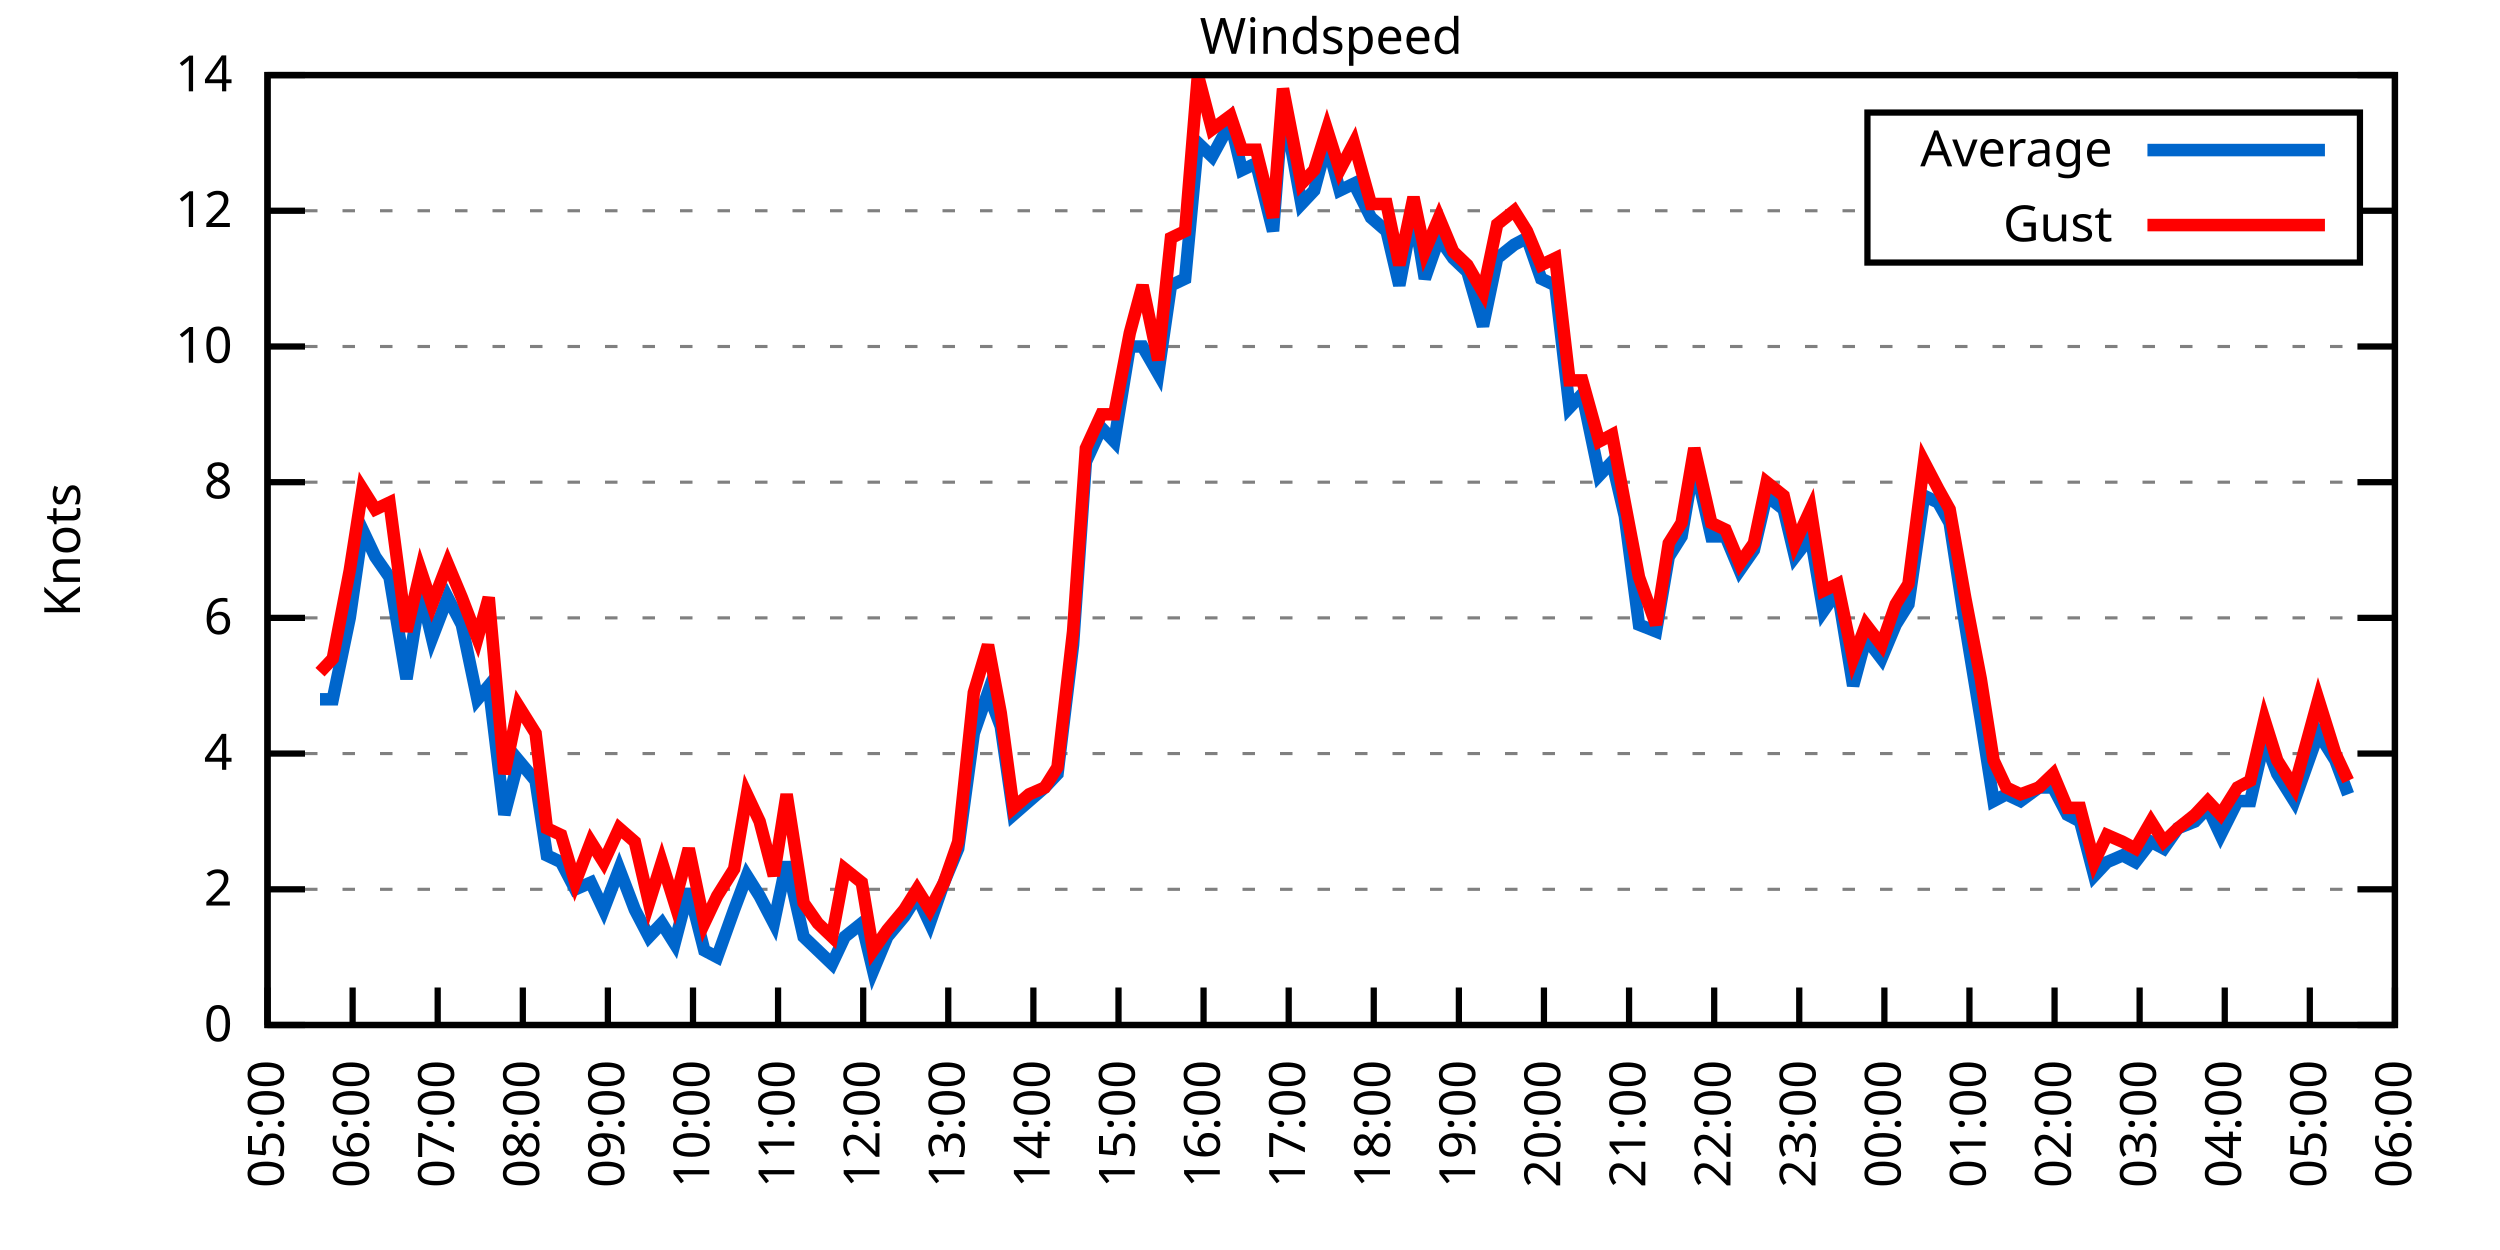
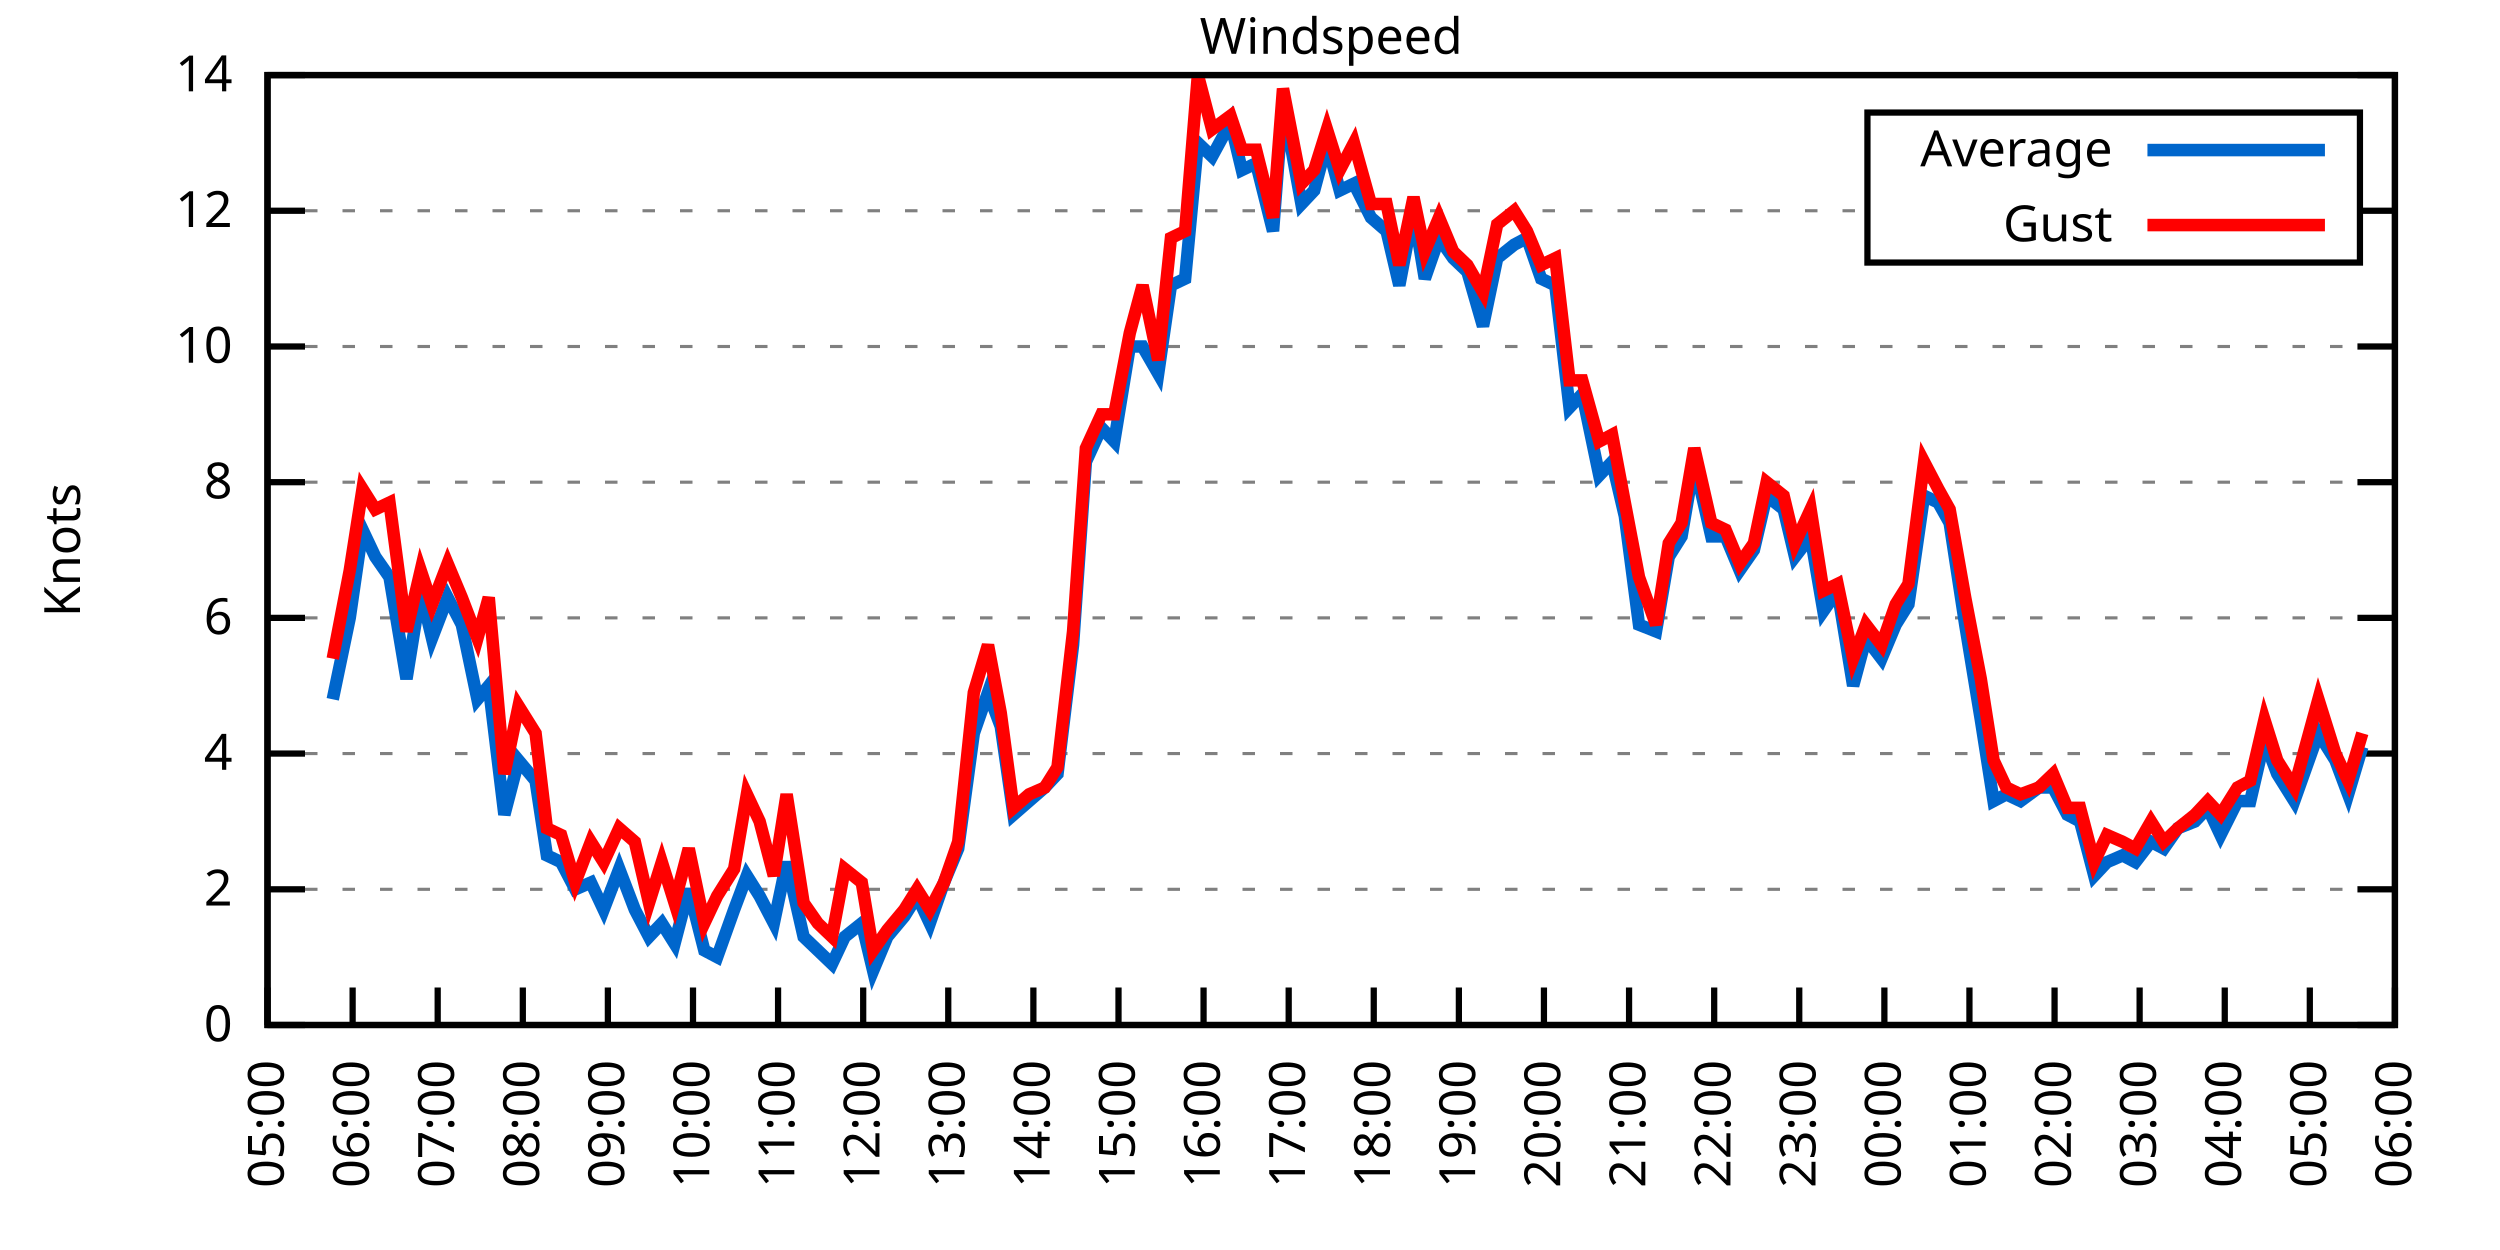
<svg xmlns="http://www.w3.org/2000/svg" xmlns:xlink="http://www.w3.org/1999/xlink" width="400" height="200" viewBox="0 0 400 200">
  <g id="gnuplot_canvas">
    <rect x="0" y="0" width="400" height="200" fill="none" />
    <defs>
      <circle id="gpDot" r="0.5" stroke-width="0.5" stroke="currentColor" />
      <path id="gpPt0" stroke-width="0.333" stroke="currentColor" d="M-1,0 h2 M0,-1 v2" />
      <path id="gpPt1" stroke-width="0.333" stroke="currentColor" d="M-1,-1 L1,1 M1,-1 L-1,1" />
      <path id="gpPt2" stroke-width="0.333" stroke="currentColor" d="M-1,0 L1,0 M0,-1 L0,1 M-1,-1 L1,1 M-1,1 L1,-1" />
      <rect id="gpPt3" stroke-width="0.333" stroke="currentColor" x="-1" y="-1" width="2" height="2" />
      <rect id="gpPt4" stroke-width="0.333" stroke="currentColor" fill="currentColor" x="-1" y="-1" width="2" height="2" />
      <circle id="gpPt5" stroke-width="0.333" stroke="currentColor" cx="0" cy="0" r="1" />
      <use xlink:href="#gpPt5" id="gpPt6" fill="currentColor" stroke="none" />
      <path id="gpPt7" stroke-width="0.333" stroke="currentColor" d="M0,-1.33 L-1.33,0.67 L1.33,0.67 z" />
      <use xlink:href="#gpPt7" id="gpPt8" fill="currentColor" stroke="none" />
      <use xlink:href="#gpPt7" id="gpPt9" stroke="currentColor" transform="rotate(180)" />
      <use xlink:href="#gpPt9" id="gpPt10" fill="currentColor" stroke="none" />
      <use xlink:href="#gpPt3" id="gpPt11" stroke="currentColor" transform="rotate(45)" />
      <use xlink:href="#gpPt11" id="gpPt12" fill="currentColor" stroke="none" />
      <path id="gpPt13" stroke-width="0.333" stroke="currentColor" d="M0,1.330 L1.265,0.411 L0.782,-1.067 L-0.782,-1.076 L-1.265,0.411 z" />
      <use xlink:href="#gpPt13" id="gpPt14" fill="currentColor" stroke="none" />
      <filter id="textbox" filterUnits="objectBoundingBox" x="0" y="0" height="1" width="1">
        <feFlood flood-color="white" flood-opacity="1" result="bgnd" />
        <feComposite in="SourceGraphic" in2="bgnd" operator="atop" />
      </filter>
      <filter id="greybox" filterUnits="objectBoundingBox" x="0" y="0" height="1" width="1">
        <feFlood flood-color="lightgrey" flood-opacity="1" result="grey" />
        <feComposite in="SourceGraphic" in2="grey" operator="atop" />
      </filter>
    </defs>
    <g fill="none" color="white" stroke="currentColor" stroke-width="1.00" stroke-linecap="butt" stroke-linejoin="miter">
</g>
    <g fill="none" color="black" stroke="currentColor" stroke-width="1.00" stroke-linecap="butt" stroke-linejoin="miter">
      <g stroke="none" shape-rendering="crispEdges">
        <polygon fill="rgb(255, 255, 255)" points="42.80,164.00 383.18,164.00 383.18,12.02 42.80,12.02 " />
      </g>
    </g>
    <g fill="none" color="black" stroke="currentColor" stroke-width="1.00" stroke-linecap="butt" stroke-linejoin="miter">
</g>
    <g fill="none" color="black" stroke="black" stroke-width="0.50" stroke-linecap="butt" stroke-linejoin="miter">
</g>
    <g fill="none" color="gray" stroke="currentColor" stroke-width="0.50" stroke-linecap="butt" stroke-linejoin="miter">
      <path stroke="gray" stroke-dasharray="2,4" class="gridline" d="M42.80,164.00 L383.19,164.00  " />
    </g>
    <g fill="none" color="gray" stroke="gray" stroke-width="1.00" stroke-linecap="butt" stroke-linejoin="miter">
</g>
    <g fill="none" color="black" stroke="currentColor" stroke-width="1.00" stroke-linecap="butt" stroke-linejoin="miter">
      <path stroke="black" d="M42.80,164.00 L48.80,164.00 M383.19,164.00 L377.19,164.00  " />
      <g transform="translate(37.20,166.60)" stroke="none" fill="black" font-family="Sans" font-size="8.00" text-anchor="end">
        <text>
          <tspan font-family="Sans"> 0</tspan>
        </text>
      </g>
    </g>
    <g fill="none" color="black" stroke="currentColor" stroke-width="1.00" stroke-linecap="butt" stroke-linejoin="miter">
</g>
    <g fill="none" color="black" stroke="black" stroke-width="0.50" stroke-linecap="butt" stroke-linejoin="miter">
</g>
    <g fill="none" color="gray" stroke="currentColor" stroke-width="0.50" stroke-linecap="butt" stroke-linejoin="miter">
      <path stroke="gray" stroke-dasharray="2,4" class="gridline" d="M42.80,142.29 L383.19,142.29  " />
    </g>
    <g fill="none" color="gray" stroke="gray" stroke-width="1.00" stroke-linecap="butt" stroke-linejoin="miter">
</g>
    <g fill="none" color="black" stroke="currentColor" stroke-width="1.00" stroke-linecap="butt" stroke-linejoin="miter">
      <path stroke="black" d="M42.80,142.29 L48.80,142.29 M383.19,142.29 L377.19,142.29  " />
      <g transform="translate(37.20,144.89)" stroke="none" fill="black" font-family="Sans" font-size="8.00" text-anchor="end">
        <text>
          <tspan font-family="Sans"> 2</tspan>
        </text>
      </g>
    </g>
    <g fill="none" color="black" stroke="currentColor" stroke-width="1.00" stroke-linecap="butt" stroke-linejoin="miter">
</g>
    <g fill="none" color="black" stroke="black" stroke-width="0.50" stroke-linecap="butt" stroke-linejoin="miter">
</g>
    <g fill="none" color="gray" stroke="currentColor" stroke-width="0.50" stroke-linecap="butt" stroke-linejoin="miter">
      <path stroke="gray" stroke-dasharray="2,4" class="gridline" d="M42.80,120.57 L383.19,120.57  " />
    </g>
    <g fill="none" color="gray" stroke="gray" stroke-width="1.00" stroke-linecap="butt" stroke-linejoin="miter">
</g>
    <g fill="none" color="black" stroke="currentColor" stroke-width="1.00" stroke-linecap="butt" stroke-linejoin="miter">
      <path stroke="black" d="M42.80,120.57 L48.80,120.57 M383.19,120.57 L377.19,120.57  " />
      <g transform="translate(37.20,123.17)" stroke="none" fill="black" font-family="Sans" font-size="8.00" text-anchor="end">
        <text>
          <tspan font-family="Sans"> 4</tspan>
        </text>
      </g>
    </g>
    <g fill="none" color="black" stroke="currentColor" stroke-width="1.00" stroke-linecap="butt" stroke-linejoin="miter">
</g>
    <g fill="none" color="black" stroke="black" stroke-width="0.50" stroke-linecap="butt" stroke-linejoin="miter">
</g>
    <g fill="none" color="gray" stroke="currentColor" stroke-width="0.50" stroke-linecap="butt" stroke-linejoin="miter">
      <path stroke="gray" stroke-dasharray="2,4" class="gridline" d="M42.80,98.86 L383.19,98.86  " />
    </g>
    <g fill="none" color="gray" stroke="gray" stroke-width="1.00" stroke-linecap="butt" stroke-linejoin="miter">
</g>
    <g fill="none" color="black" stroke="currentColor" stroke-width="1.00" stroke-linecap="butt" stroke-linejoin="miter">
      <path stroke="black" d="M42.80,98.86 L48.80,98.86 M383.19,98.86 L377.19,98.86  " />
      <g transform="translate(37.20,101.46)" stroke="none" fill="black" font-family="Sans" font-size="8.00" text-anchor="end">
        <text>
          <tspan font-family="Sans"> 6</tspan>
        </text>
      </g>
    </g>
    <g fill="none" color="black" stroke="currentColor" stroke-width="1.00" stroke-linecap="butt" stroke-linejoin="miter">
</g>
    <g fill="none" color="black" stroke="black" stroke-width="0.50" stroke-linecap="butt" stroke-linejoin="miter">
</g>
    <g fill="none" color="gray" stroke="currentColor" stroke-width="0.50" stroke-linecap="butt" stroke-linejoin="miter">
      <path stroke="gray" stroke-dasharray="2,4" class="gridline" d="M42.80,77.15 L383.19,77.15  " />
    </g>
    <g fill="none" color="gray" stroke="gray" stroke-width="1.00" stroke-linecap="butt" stroke-linejoin="miter">
</g>
    <g fill="none" color="black" stroke="currentColor" stroke-width="1.00" stroke-linecap="butt" stroke-linejoin="miter">
      <path stroke="black" d="M42.80,77.15 L48.80,77.15 M383.19,77.15 L377.19,77.15  " />
      <g transform="translate(37.20,79.75)" stroke="none" fill="black" font-family="Sans" font-size="8.00" text-anchor="end">
        <text>
          <tspan font-family="Sans"> 8</tspan>
        </text>
      </g>
    </g>
    <g fill="none" color="black" stroke="currentColor" stroke-width="1.00" stroke-linecap="butt" stroke-linejoin="miter">
</g>
    <g fill="none" color="black" stroke="black" stroke-width="0.50" stroke-linecap="butt" stroke-linejoin="miter">
</g>
    <g fill="none" color="gray" stroke="currentColor" stroke-width="0.50" stroke-linecap="butt" stroke-linejoin="miter">
      <path stroke="gray" stroke-dasharray="2,4" class="gridline" d="M42.80,55.44 L383.19,55.44  " />
    </g>
    <g fill="none" color="gray" stroke="gray" stroke-width="1.00" stroke-linecap="butt" stroke-linejoin="miter">
</g>
    <g fill="none" color="black" stroke="currentColor" stroke-width="1.00" stroke-linecap="butt" stroke-linejoin="miter">
      <path stroke="black" d="M42.80,55.44 L48.80,55.44 M383.19,55.44 L377.19,55.44  " />
      <g transform="translate(37.20,58.04)" stroke="none" fill="black" font-family="Sans" font-size="8.00" text-anchor="end">
        <text>
          <tspan font-family="Sans"> 10</tspan>
        </text>
      </g>
    </g>
    <g fill="none" color="black" stroke="currentColor" stroke-width="1.00" stroke-linecap="butt" stroke-linejoin="miter">
</g>
    <g fill="none" color="black" stroke="black" stroke-width="0.50" stroke-linecap="butt" stroke-linejoin="miter">
</g>
    <g fill="none" color="gray" stroke="currentColor" stroke-width="0.50" stroke-linecap="butt" stroke-linejoin="miter">
      <path stroke="gray" stroke-dasharray="2,4" class="gridline" d="M42.80,33.72 L298.79,33.72 M377.59,33.72 L383.19,33.72  " />
    </g>
    <g fill="none" color="gray" stroke="gray" stroke-width="1.00" stroke-linecap="butt" stroke-linejoin="miter">
</g>
    <g fill="none" color="black" stroke="currentColor" stroke-width="1.00" stroke-linecap="butt" stroke-linejoin="miter">
      <path stroke="black" d="M42.80,33.72 L48.80,33.72 M383.19,33.72 L377.19,33.72  " />
      <g transform="translate(37.20,36.32)" stroke="none" fill="black" font-family="Sans" font-size="8.00" text-anchor="end">
        <text>
          <tspan font-family="Sans"> 12</tspan>
        </text>
      </g>
    </g>
    <g fill="none" color="black" stroke="currentColor" stroke-width="1.00" stroke-linecap="butt" stroke-linejoin="miter">
</g>
    <g fill="none" color="black" stroke="black" stroke-width="0.50" stroke-linecap="butt" stroke-linejoin="miter">
</g>
    <g fill="none" color="gray" stroke="currentColor" stroke-width="0.50" stroke-linecap="butt" stroke-linejoin="miter">
      <path stroke="gray" stroke-dasharray="2,4" class="gridline" d="M42.80,12.01 L383.19,12.01  " />
    </g>
    <g fill="none" color="gray" stroke="gray" stroke-width="1.00" stroke-linecap="butt" stroke-linejoin="miter">
</g>
    <g fill="none" color="black" stroke="currentColor" stroke-width="1.00" stroke-linecap="butt" stroke-linejoin="miter">
      <path stroke="black" d="M42.80,12.01 L48.80,12.01 M383.19,12.01 L377.19,12.01  " />
      <g transform="translate(37.20,14.61)" stroke="none" fill="black" font-family="Sans" font-size="8.00" text-anchor="end">
        <text>
          <tspan font-family="Sans"> 14</tspan>
        </text>
      </g>
    </g>
    <g fill="none" color="black" stroke="currentColor" stroke-width="1.00" stroke-linecap="butt" stroke-linejoin="miter">
      <path stroke="black" d="M42.80,164.00 L42.80,158.00  " />
      <g transform="translate(45.40,169.60) rotate(270.00)" stroke="none" fill="black" font-family="Sans" font-size="8.00" text-anchor="end">
        <text>
          <tspan font-family="Sans">05:00</tspan>
        </text>
      </g>
    </g>
    <g fill="none" color="black" stroke="currentColor" stroke-width="1.00" stroke-linecap="butt" stroke-linejoin="miter">
      <path stroke="black" d="M56.42,164.00 L56.42,158.00  " />
      <g transform="translate(59.02,169.60) rotate(270.00)" stroke="none" fill="black" font-family="Sans" font-size="8.00" text-anchor="end">
        <text>
          <tspan font-family="Sans">06:00</tspan>
        </text>
      </g>
    </g>
    <g fill="none" color="black" stroke="currentColor" stroke-width="1.00" stroke-linecap="butt" stroke-linejoin="miter">
      <path stroke="black" d="M70.03,164.00 L70.03,158.00  " />
      <g transform="translate(72.63,169.60) rotate(270.00)" stroke="none" fill="black" font-family="Sans" font-size="8.00" text-anchor="end">
        <text>
          <tspan font-family="Sans">07:00</tspan>
        </text>
      </g>
    </g>
    <g fill="none" color="black" stroke="currentColor" stroke-width="1.00" stroke-linecap="butt" stroke-linejoin="miter">
      <path stroke="black" d="M83.65,164.00 L83.65,158.00  " />
      <g transform="translate(86.25,169.60) rotate(270.00)" stroke="none" fill="black" font-family="Sans" font-size="8.00" text-anchor="end">
        <text>
          <tspan font-family="Sans">08:00</tspan>
        </text>
      </g>
    </g>
    <g fill="none" color="black" stroke="currentColor" stroke-width="1.00" stroke-linecap="butt" stroke-linejoin="miter">
      <path stroke="black" d="M97.26,164.00 L97.26,158.00  " />
      <g transform="translate(99.86,169.60) rotate(270.00)" stroke="none" fill="black" font-family="Sans" font-size="8.00" text-anchor="end">
        <text>
          <tspan font-family="Sans">09:00</tspan>
        </text>
      </g>
    </g>
    <g fill="none" color="black" stroke="currentColor" stroke-width="1.00" stroke-linecap="butt" stroke-linejoin="miter">
      <path stroke="black" d="M110.88,164.00 L110.88,158.00  " />
      <g transform="translate(113.48,169.60) rotate(270.00)" stroke="none" fill="black" font-family="Sans" font-size="8.00" text-anchor="end">
        <text>
          <tspan font-family="Sans">10:00</tspan>
        </text>
      </g>
    </g>
    <g fill="none" color="black" stroke="currentColor" stroke-width="1.00" stroke-linecap="butt" stroke-linejoin="miter">
      <path stroke="black" d="M124.49,164.00 L124.49,158.00  " />
      <g transform="translate(127.09,169.60) rotate(270.00)" stroke="none" fill="black" font-family="Sans" font-size="8.00" text-anchor="end">
        <text>
          <tspan font-family="Sans">11:00</tspan>
        </text>
      </g>
    </g>
    <g fill="none" color="black" stroke="currentColor" stroke-width="1.00" stroke-linecap="butt" stroke-linejoin="miter">
      <path stroke="black" d="M138.11,164.00 L138.11,158.00  " />
      <g transform="translate(140.71,169.60) rotate(270.00)" stroke="none" fill="black" font-family="Sans" font-size="8.00" text-anchor="end">
        <text>
          <tspan font-family="Sans">12:00</tspan>
        </text>
      </g>
    </g>
    <g fill="none" color="black" stroke="currentColor" stroke-width="1.00" stroke-linecap="butt" stroke-linejoin="miter">
      <path stroke="black" d="M151.72,164.00 L151.72,158.00  " />
      <g transform="translate(154.32,169.60) rotate(270.00)" stroke="none" fill="black" font-family="Sans" font-size="8.00" text-anchor="end">
        <text>
          <tspan font-family="Sans">13:00</tspan>
        </text>
      </g>
    </g>
    <g fill="none" color="black" stroke="currentColor" stroke-width="1.00" stroke-linecap="butt" stroke-linejoin="miter">
      <path stroke="black" d="M165.34,164.00 L165.34,158.00  " />
      <g transform="translate(167.94,169.60) rotate(270.00)" stroke="none" fill="black" font-family="Sans" font-size="8.00" text-anchor="end">
        <text>
          <tspan font-family="Sans">14:00</tspan>
        </text>
      </g>
    </g>
    <g fill="none" color="black" stroke="currentColor" stroke-width="1.00" stroke-linecap="butt" stroke-linejoin="miter">
      <path stroke="black" d="M178.96,164.00 L178.96,158.00  " />
      <g transform="translate(181.56,169.60) rotate(270.00)" stroke="none" fill="black" font-family="Sans" font-size="8.00" text-anchor="end">
        <text>
          <tspan font-family="Sans">15:00</tspan>
        </text>
      </g>
    </g>
    <g fill="none" color="black" stroke="currentColor" stroke-width="1.00" stroke-linecap="butt" stroke-linejoin="miter">
      <path stroke="black" d="M192.57,164.00 L192.57,158.00  " />
      <g transform="translate(195.17,169.60) rotate(270.00)" stroke="none" fill="black" font-family="Sans" font-size="8.00" text-anchor="end">
        <text>
          <tspan font-family="Sans">16:00</tspan>
        </text>
      </g>
    </g>
    <g fill="none" color="black" stroke="currentColor" stroke-width="1.00" stroke-linecap="butt" stroke-linejoin="miter">
      <path stroke="black" d="M206.19,164.00 L206.19,158.00  " />
      <g transform="translate(208.79,169.60) rotate(270.00)" stroke="none" fill="black" font-family="Sans" font-size="8.00" text-anchor="end">
        <text>
          <tspan font-family="Sans">17:00</tspan>
        </text>
      </g>
    </g>
    <g fill="none" color="black" stroke="currentColor" stroke-width="1.00" stroke-linecap="butt" stroke-linejoin="miter">
      <path stroke="black" d="M219.80,164.00 L219.80,158.00  " />
      <g transform="translate(222.40,169.60) rotate(270.00)" stroke="none" fill="black" font-family="Sans" font-size="8.00" text-anchor="end">
        <text>
          <tspan font-family="Sans">18:00</tspan>
        </text>
      </g>
    </g>
    <g fill="none" color="black" stroke="currentColor" stroke-width="1.00" stroke-linecap="butt" stroke-linejoin="miter">
      <path stroke="black" d="M233.42,164.00 L233.42,158.00  " />
      <g transform="translate(236.02,169.60) rotate(270.00)" stroke="none" fill="black" font-family="Sans" font-size="8.00" text-anchor="end">
        <text>
          <tspan font-family="Sans">19:00</tspan>
        </text>
      </g>
    </g>
    <g fill="none" color="black" stroke="currentColor" stroke-width="1.00" stroke-linecap="butt" stroke-linejoin="miter">
      <path stroke="black" d="M247.03,164.00 L247.03,158.00  " />
      <g transform="translate(249.63,169.60) rotate(270.00)" stroke="none" fill="black" font-family="Sans" font-size="8.00" text-anchor="end">
        <text>
          <tspan font-family="Sans">20:00</tspan>
        </text>
      </g>
    </g>
    <g fill="none" color="black" stroke="currentColor" stroke-width="1.00" stroke-linecap="butt" stroke-linejoin="miter">
      <path stroke="black" d="M260.65,164.00 L260.65,158.00  " />
      <g transform="translate(263.25,169.60) rotate(270.00)" stroke="none" fill="black" font-family="Sans" font-size="8.00" text-anchor="end">
        <text>
          <tspan font-family="Sans">21:00</tspan>
        </text>
      </g>
    </g>
    <g fill="none" color="black" stroke="currentColor" stroke-width="1.00" stroke-linecap="butt" stroke-linejoin="miter">
      <path stroke="black" d="M274.27,164.00 L274.27,158.00  " />
      <g transform="translate(276.87,169.60) rotate(270.00)" stroke="none" fill="black" font-family="Sans" font-size="8.00" text-anchor="end">
        <text>
          <tspan font-family="Sans">22:00</tspan>
        </text>
      </g>
    </g>
    <g fill="none" color="black" stroke="currentColor" stroke-width="1.00" stroke-linecap="butt" stroke-linejoin="miter">
      <path stroke="black" d="M287.88,164.00 L287.88,158.00  " />
      <g transform="translate(290.48,169.60) rotate(270.00)" stroke="none" fill="black" font-family="Sans" font-size="8.00" text-anchor="end">
        <text>
          <tspan font-family="Sans">23:00</tspan>
        </text>
      </g>
    </g>
    <g fill="none" color="black" stroke="currentColor" stroke-width="1.00" stroke-linecap="butt" stroke-linejoin="miter">
      <path stroke="black" d="M301.50,164.00 L301.50,158.00  " />
      <g transform="translate(304.10,169.60) rotate(270.00)" stroke="none" fill="black" font-family="Sans" font-size="8.00" text-anchor="end">
        <text>
          <tspan font-family="Sans">00:00</tspan>
        </text>
      </g>
    </g>
    <g fill="none" color="black" stroke="currentColor" stroke-width="1.00" stroke-linecap="butt" stroke-linejoin="miter">
      <path stroke="black" d="M315.11,164.00 L315.11,158.00  " />
      <g transform="translate(317.71,169.60) rotate(270.00)" stroke="none" fill="black" font-family="Sans" font-size="8.00" text-anchor="end">
        <text>
          <tspan font-family="Sans">01:00</tspan>
        </text>
      </g>
    </g>
    <g fill="none" color="black" stroke="currentColor" stroke-width="1.00" stroke-linecap="butt" stroke-linejoin="miter">
      <path stroke="black" d="M328.73,164.00 L328.73,158.00  " />
      <g transform="translate(331.33,169.60) rotate(270.00)" stroke="none" fill="black" font-family="Sans" font-size="8.00" text-anchor="end">
        <text>
          <tspan font-family="Sans">02:00</tspan>
        </text>
      </g>
    </g>
    <g fill="none" color="black" stroke="currentColor" stroke-width="1.00" stroke-linecap="butt" stroke-linejoin="miter">
      <path stroke="black" d="M342.34,164.00 L342.34,158.00  " />
      <g transform="translate(344.94,169.60) rotate(270.00)" stroke="none" fill="black" font-family="Sans" font-size="8.00" text-anchor="end">
        <text>
          <tspan font-family="Sans">03:00</tspan>
        </text>
      </g>
    </g>
    <g fill="none" color="black" stroke="currentColor" stroke-width="1.00" stroke-linecap="butt" stroke-linejoin="miter">
      <path stroke="black" d="M355.96,164.00 L355.96,158.00  " />
      <g transform="translate(358.56,169.60) rotate(270.00)" stroke="none" fill="black" font-family="Sans" font-size="8.00" text-anchor="end">
        <text>
          <tspan font-family="Sans">04:00</tspan>
        </text>
      </g>
    </g>
    <g fill="none" color="black" stroke="currentColor" stroke-width="1.00" stroke-linecap="butt" stroke-linejoin="miter">
      <path stroke="black" d="M369.57,164.00 L369.57,158.00  " />
      <g transform="translate(372.17,169.60) rotate(270.00)" stroke="none" fill="black" font-family="Sans" font-size="8.00" text-anchor="end">
        <text>
          <tspan font-family="Sans">05:00</tspan>
        </text>
      </g>
    </g>
    <g fill="none" color="black" stroke="currentColor" stroke-width="1.00" stroke-linecap="butt" stroke-linejoin="miter">
      <path stroke="black" d="M383.19,164.00 L383.19,158.00  " />
      <g transform="translate(385.79,169.60) rotate(270.00)" stroke="none" fill="black" font-family="Sans" font-size="8.00" text-anchor="end">
        <text>
          <tspan font-family="Sans">06:00</tspan>
        </text>
      </g>
    </g>
    <g fill="none" color="black" stroke="currentColor" stroke-width="1.00" stroke-linecap="butt" stroke-linejoin="miter">
</g>
    <g fill="none" color="black" stroke="currentColor" stroke-width="1.00" stroke-linecap="butt" stroke-linejoin="miter">
      <path stroke="black" d="M42.80,12.01 L42.80,164.00 L383.19,164.00 L383.19,12.01 L42.80,12.01 Z  " />
    </g>
    <g fill="none" color="black" stroke="currentColor" stroke-width="1.00" stroke-linecap="butt" stroke-linejoin="miter">
</g>
    <g fill="none" color="black" stroke="currentColor" stroke-width="1.00" stroke-linecap="butt" stroke-linejoin="miter">
      <path stroke="black" d="M298.79,42.01 L298.79,18.01 L377.59,18.01 L377.59,42.01 L298.79,42.01 Z  " />
    </g>
    <g id="Windspeed_plot_1">
      <g fill="none" color="white" stroke="black" stroke-width="2.00" stroke-linecap="butt" stroke-linejoin="miter">
</g>
      <g fill="none" color="black" stroke="currentColor" stroke-width="2.00" stroke-linecap="butt" stroke-linejoin="miter">
        <g transform="translate(337.99,26.61)" stroke="none" fill="black" font-family="Sans" font-size="8.00" text-anchor="end">
          <text>
            <tspan font-family="Sans">Average</tspan>
          </text>
        </g>
      </g>
      <g fill="none" color="black" stroke="currentColor" stroke-width="2.00" stroke-linecap="butt" stroke-linejoin="miter">
-         <path stroke="rgb(  0, 102, 204)" d="M343.59,24.01 L371.99,24.01 M51.20,111.89 L53.24,111.89 L55.96,98.86 L58.00,84.75 L60.05,89.09 L62.32,92.35   L65.04,108.63 L67.31,94.52 L69.12,102.12 L71.62,95.60 L73.89,99.95 L76.39,111.89 L78.20,109.72 L80.70,130.35   L82.97,121.66 L85.69,124.92 L87.50,136.86 L89.77,137.94 L92.04,142.29 L94.54,141.20 L96.58,145.54 L99.08,139.03   L101.57,145.54 L103.84,149.89 L105.89,147.72 L107.93,150.97 L110.20,142.29 L112.69,152.06 L114.74,153.14 L117.46,145.54   L119.50,140.12 L121.54,143.37 L123.81,147.72 L125.86,137.94 L128.58,149.89 L130.85,152.06 L133.12,154.23 L135.16,149.89   L137.88,147.72 L139.70,155.31 L141.97,149.89 L144.69,146.63 L146.73,143.37 L148.77,147.72 L151.04,141.20 L153.31,135.77   L155.81,117.32 L158.08,110.80 L160.12,116.23 L162.16,130.35 L164.66,128.17 L167.16,126.00 L169.20,123.83 L171.69,103.20   L173.74,73.89 L176.23,68.46 L178.28,70.63 L180.77,55.44 L182.81,55.44 L185.31,59.78 L187.35,45.66 L189.62,44.58   L191.66,22.87 L193.93,25.04 L196.88,19.61 L198.70,27.21 L200.97,26.12 L203.69,36.98 L205.28,16.35 L208.23,32.64   L210.27,30.47 L212.31,22.87 L214.36,30.47 L216.63,29.38 L219.35,34.81 L221.85,36.98 L223.89,45.66 L226.16,33.72   L227.97,44.58 L230.24,38.07 L232.51,41.32 L234.78,43.49 L237.28,52.18 L239.55,41.32 L242.27,39.15 L244.31,38.07   L246.58,44.58 L248.85,45.66 L251.12,65.21 L253.16,63.04 L255.88,76.06 L257.93,73.89 L259.97,82.58 L262.24,99.95   L264.96,101.03 L267.00,89.09 L269.05,85.83 L271.09,73.89 L273.81,85.83 L276.08,85.83 L278.35,91.26 L280.62,88.00   L282.66,79.32 L285.38,81.49 L287.20,89.09 L289.70,85.83 L291.74,97.78 L294.01,94.52 L296.50,109.72 L298.55,102.12   L301.04,105.38 L303.31,99.95 L305.35,96.69 L307.85,79.32 L310.12,80.41 L311.94,83.66 L314.43,99.95 L316.93,115.15   L318.97,128.17 L321.01,127.09 L323.28,128.17 L326.23,126.00 L328.50,126.00 L330.77,130.35 L332.81,131.43 L335.08,140.12   L337.12,137.94 L339.62,136.86 L341.66,137.94 L344.16,134.69 L346.20,135.77 L348.47,132.52 L351.19,131.43 L353.24,129.26   L355.28,133.60 L358.00,128.17 L360.04,128.17 L362.31,118.40 L364.36,123.83 L367.08,128.17 L370.94,117.32 L373.66,121.66   L375.70,127.09  " />
+         <path stroke="rgb(  0, 102, 204)" d="M343.59,24.01 L371.99,24.01 M53.24,111.89 L55.96,98.86 L58.00,84.75 L60.05,89.09 L62.32,92.35 L65.04,108.63   L67.31,94.52 L69.12,102.12 L71.62,95.60 L73.89,99.95 L76.39,111.89 L78.20,109.72 L80.70,130.35 L82.97,121.66   L85.69,124.92 L87.50,136.86 L89.77,137.94 L92.04,142.29 L94.54,141.20 L96.58,145.54 L99.08,139.03 L101.57,145.54   L103.84,149.89 L105.89,147.72 L107.93,150.97 L110.20,142.29 L112.69,152.06 L114.74,153.14 L117.46,145.54 L119.50,140.12   L121.54,143.37 L123.81,147.72 L125.86,137.94 L128.58,149.89 L130.85,152.06 L133.12,154.23 L135.16,149.89 L137.88,147.72   L139.70,155.31 L141.97,149.89 L144.69,146.63 L146.73,143.37 L148.77,147.72 L151.04,141.20 L153.31,135.77 L155.81,117.32   L158.08,110.80 L160.12,116.23 L162.16,130.35 L164.66,128.17 L167.16,126.00 L169.20,123.83 L171.69,103.20 L173.74,73.89   L176.23,68.46 L178.28,70.63 L180.77,55.44 L182.81,55.44 L185.31,59.78 L187.35,45.66 L189.62,44.58 L191.66,22.87   L193.93,25.04 L196.88,19.61 L198.70,27.21 L200.97,26.12 L203.69,36.98 L205.28,16.35 L208.23,32.64 L210.27,30.47   L212.31,22.87 L214.36,30.47 L216.63,29.38 L219.35,34.81 L221.85,36.98 L223.89,45.66 L226.16,33.72 L227.97,44.58   L230.24,38.07 L232.51,41.32 L234.78,43.49 L237.28,52.18 L239.55,41.32 L242.27,39.15 L244.31,38.07 L246.58,44.58   L248.85,45.66 L251.12,65.21 L253.16,63.04 L255.88,76.06 L257.93,73.89 L259.97,82.58 L262.24,99.95 L264.96,101.03   L267.00,89.09 L269.05,85.83 L271.09,73.89 L273.81,85.83 L276.08,85.83 L278.35,91.26 L280.62,88.00 L282.66,79.32   L285.38,81.49 L287.20,89.09 L289.70,85.83 L291.74,97.78 L294.01,94.52 L296.50,109.72 L298.55,102.12 L301.04,105.38   L303.31,99.95 L305.35,96.69 L307.85,79.32 L310.12,80.41 L311.94,83.66 L314.43,99.95 L316.93,115.15 L318.97,128.17   L321.01,127.09 L323.28,128.17 L326.23,126.00 L328.50,126.00 L330.77,130.35 L332.81,131.43 L335.08,140.12 L337.12,137.94   L339.62,136.86 L341.66,137.94 L344.16,134.69 L346.20,135.77 L348.47,132.52 L351.19,131.43 L353.24,129.26 L355.28,133.60   L358.00,128.17 L360.04,128.17 L362.31,118.40 L364.36,123.83 L367.08,128.17 L370.94,117.32 L373.66,121.66 L375.70,127.09   L377.97,119.49  " />
      </g>
    </g>
    <g id="Windspeed_plot_2">
      <g fill="none" color="black" stroke="currentColor" stroke-width="2.00" stroke-linecap="butt" stroke-linejoin="miter">
        <g transform="translate(337.99,38.61)" stroke="none" fill="black" font-family="Sans" font-size="8.00" text-anchor="end">
          <text>
            <tspan font-family="Sans">Gust</tspan>
          </text>
        </g>
      </g>
      <g fill="none" color="black" stroke="currentColor" stroke-width="2.00" stroke-linecap="butt" stroke-linejoin="miter">
-         <path stroke="rgb(255,   0,   0)" d="M343.59,36.01 L371.99,36.01 M51.20,107.55 L53.24,105.38 L55.96,91.26 L58.00,78.23 L60.05,81.49 L62.32,80.41   L65.04,101.03 L67.31,91.26 L69.12,96.69 L71.62,90.18 L73.89,95.60 L76.39,102.12 L78.20,95.60 L80.70,123.83   L82.97,112.97 L85.69,117.32 L87.50,132.52 L89.77,133.60 L92.04,141.20 L94.54,134.69 L96.58,137.94 L99.08,132.52   L101.57,134.69 L103.84,144.46 L105.89,137.94 L107.93,144.46 L110.20,135.77 L112.69,147.72 L114.74,143.37 L117.46,139.03   L119.50,127.09 L121.54,131.43 L123.81,140.12 L125.86,127.09 L128.58,144.46 L130.85,147.72 L133.12,149.89 L135.16,139.03   L137.88,141.20 L139.70,152.06 L141.97,148.80 L144.69,145.54 L146.73,142.29 L148.77,145.54 L151.04,141.20 L153.31,134.69   L155.81,110.80 L158.08,103.20 L160.12,114.06 L162.16,129.26 L164.66,127.09 L167.16,126.00 L169.20,122.75 L171.69,101.03   L173.74,71.72 L176.23,66.29 L178.28,66.29 L180.77,53.26 L182.81,45.66 L185.31,57.61 L187.35,38.07 L189.62,36.98   L191.66,12.01 L193.93,20.70 L196.88,18.52 L198.70,23.95 L200.97,23.95 L203.69,34.81 L205.28,14.18 L208.23,29.38   L210.27,27.21 L212.31,20.70 L214.36,27.21 L216.63,22.87 L219.35,32.64 L221.85,32.64 L223.89,42.41 L226.16,31.55   L227.97,40.24 L230.24,34.81 L232.51,40.24 L234.78,42.41 L237.28,46.75 L239.55,35.89 L242.27,33.72 L244.31,36.98   L246.58,42.41 L248.85,41.32 L251.12,60.86 L253.16,60.86 L255.88,70.63 L257.93,69.55 L259.97,80.41 L262.24,92.35   L264.96,99.95 L267.00,86.92 L269.05,83.66 L271.09,71.72 L273.81,83.66 L276.08,84.75 L278.35,90.18 L280.62,86.92   L282.66,77.15 L285.38,79.32 L287.20,86.92 L289.70,81.49 L291.74,94.52 L294.01,93.43 L296.50,105.38 L298.55,99.95   L301.04,103.20 L303.31,96.69 L305.35,93.43 L307.85,73.89 L310.12,78.23 L311.94,81.49 L314.43,95.60 L316.93,108.63   L318.97,121.66 L321.01,126.00 L323.28,127.09 L326.23,126.00 L328.50,123.83 L330.77,129.26 L332.81,129.26 L335.08,137.94   L337.12,133.60 L339.62,134.69 L341.66,135.77 L344.16,131.43 L346.20,134.69 L348.47,132.52 L351.19,130.35 L353.24,128.17   L355.28,130.35 L358.00,126.00 L360.04,124.92 L362.31,115.15 L364.36,121.66 L367.08,126.00 L370.94,111.89 L373.66,120.57   L375.70,124.92  " />
+         <path stroke="rgb(255,   0,   0)" d="M343.59,36.01 L371.99,36.01 M53.24,105.38 L55.96,91.26 L58.00,78.23 L60.05,81.49 L62.32,80.41 L65.04,101.03   L67.31,91.26 L69.12,96.69 L71.62,90.18 L73.89,95.60 L76.39,102.12 L78.20,95.60 L80.70,123.83 L82.97,112.97   L85.69,117.32 L87.50,132.52 L89.77,133.60 L92.04,141.20 L94.54,134.69 L96.58,137.94 L99.08,132.52 L101.57,134.69   L103.84,144.46 L105.89,137.94 L107.93,144.46 L110.20,135.77 L112.69,147.72 L114.74,143.37 L117.46,139.03 L119.50,127.09   L121.54,131.43 L123.81,140.12 L125.86,127.09 L128.58,144.46 L130.85,147.72 L133.12,149.89 L135.16,139.03 L137.88,141.20   L139.70,152.06 L141.97,148.80 L144.69,145.54 L146.73,142.29 L148.77,145.54 L151.04,141.20 L153.31,134.69 L155.81,110.80   L158.08,103.20 L160.12,114.06 L162.16,129.26 L164.66,127.09 L167.16,126.00 L169.20,122.75 L171.69,101.03 L173.74,71.72   L176.23,66.29 L178.28,66.29 L180.77,53.26 L182.81,45.66 L185.31,57.61 L187.35,38.07 L189.62,36.98 L191.66,12.01   L193.93,20.70 L196.88,18.52 L198.70,23.95 L200.97,23.95 L203.69,34.81 L205.28,14.18 L208.23,29.38 L210.27,27.21   L212.31,20.70 L214.36,27.21 L216.63,22.87 L219.35,32.64 L221.85,32.64 L223.89,42.41 L226.16,31.55 L227.97,40.24   L230.24,34.81 L232.51,40.24 L234.78,42.41 L237.28,46.75 L239.55,35.89 L242.27,33.72 L244.31,36.98 L246.58,42.41   L248.85,41.32 L251.12,60.86 L253.16,60.86 L255.88,70.63 L257.93,69.55 L259.97,80.41 L262.24,92.35 L264.96,99.95   L267.00,86.92 L269.05,83.66 L271.09,71.72 L273.81,83.66 L276.08,84.75 L278.35,90.18 L280.62,86.92 L282.66,77.15   L285.38,79.32 L287.20,86.92 L289.70,81.49 L291.74,94.52 L294.01,93.43 L296.50,105.38 L298.55,99.95 L301.04,103.20   L303.31,96.69 L305.35,93.43 L307.85,73.89 L310.12,78.23 L311.94,81.49 L314.43,95.60 L316.93,108.63 L318.97,121.66   L321.01,126.00 L323.28,127.09 L326.23,126.00 L328.50,123.83 L330.77,129.26 L332.81,129.26 L335.08,137.94 L337.12,133.60   L339.62,134.69 L341.66,135.77 L344.16,131.43 L346.20,134.69 L348.47,132.52 L351.19,130.35 L353.24,128.17 L355.28,130.35   L358.00,126.00 L360.04,124.92 L362.31,115.15 L364.36,121.66 L367.08,126.00 L370.94,111.89 L373.66,120.57 L375.70,124.92   L377.97,117.32  " />
      </g>
    </g>
    <g fill="none" color="black" stroke="currentColor" stroke-width="2.00" stroke-linecap="butt" stroke-linejoin="miter">
</g>
    <g fill="none" color="black" stroke="black" stroke-width="1.00" stroke-linecap="butt" stroke-linejoin="miter">
</g>
    <g fill="none" color="black" stroke="currentColor" stroke-width="1.00" stroke-linecap="butt" stroke-linejoin="miter">
      <path stroke="black" d="M42.80,12.01 L42.80,164.00 L383.19,164.00 L383.19,12.01 L42.80,12.01 Z  " />
      <g transform="translate(12.80,88.01) rotate(270.00)" stroke="none" fill="black" font-family="Sans" font-size="8.00" text-anchor="middle">
        <text>
          <tspan font-family="Sans">Knots</tspan>
        </text>
      </g>
    </g>
    <g fill="none" color="black" stroke="currentColor" stroke-width="1.00" stroke-linecap="butt" stroke-linejoin="miter">
</g>
    <g fill="none" color="black" stroke="currentColor" stroke-width="1.00" stroke-linecap="butt" stroke-linejoin="miter">
      <g transform="translate(212.99,8.61)" stroke="none" fill="black" font-family="Sans" font-size="8.00" text-anchor="middle">
        <text>
          <tspan font-family="Sans">Windspeed</tspan>
        </text>
      </g>
    </g>
    <g fill="none" color="black" stroke="currentColor" stroke-width="1.00" stroke-linecap="butt" stroke-linejoin="miter">
</g>
  </g>
</svg>
